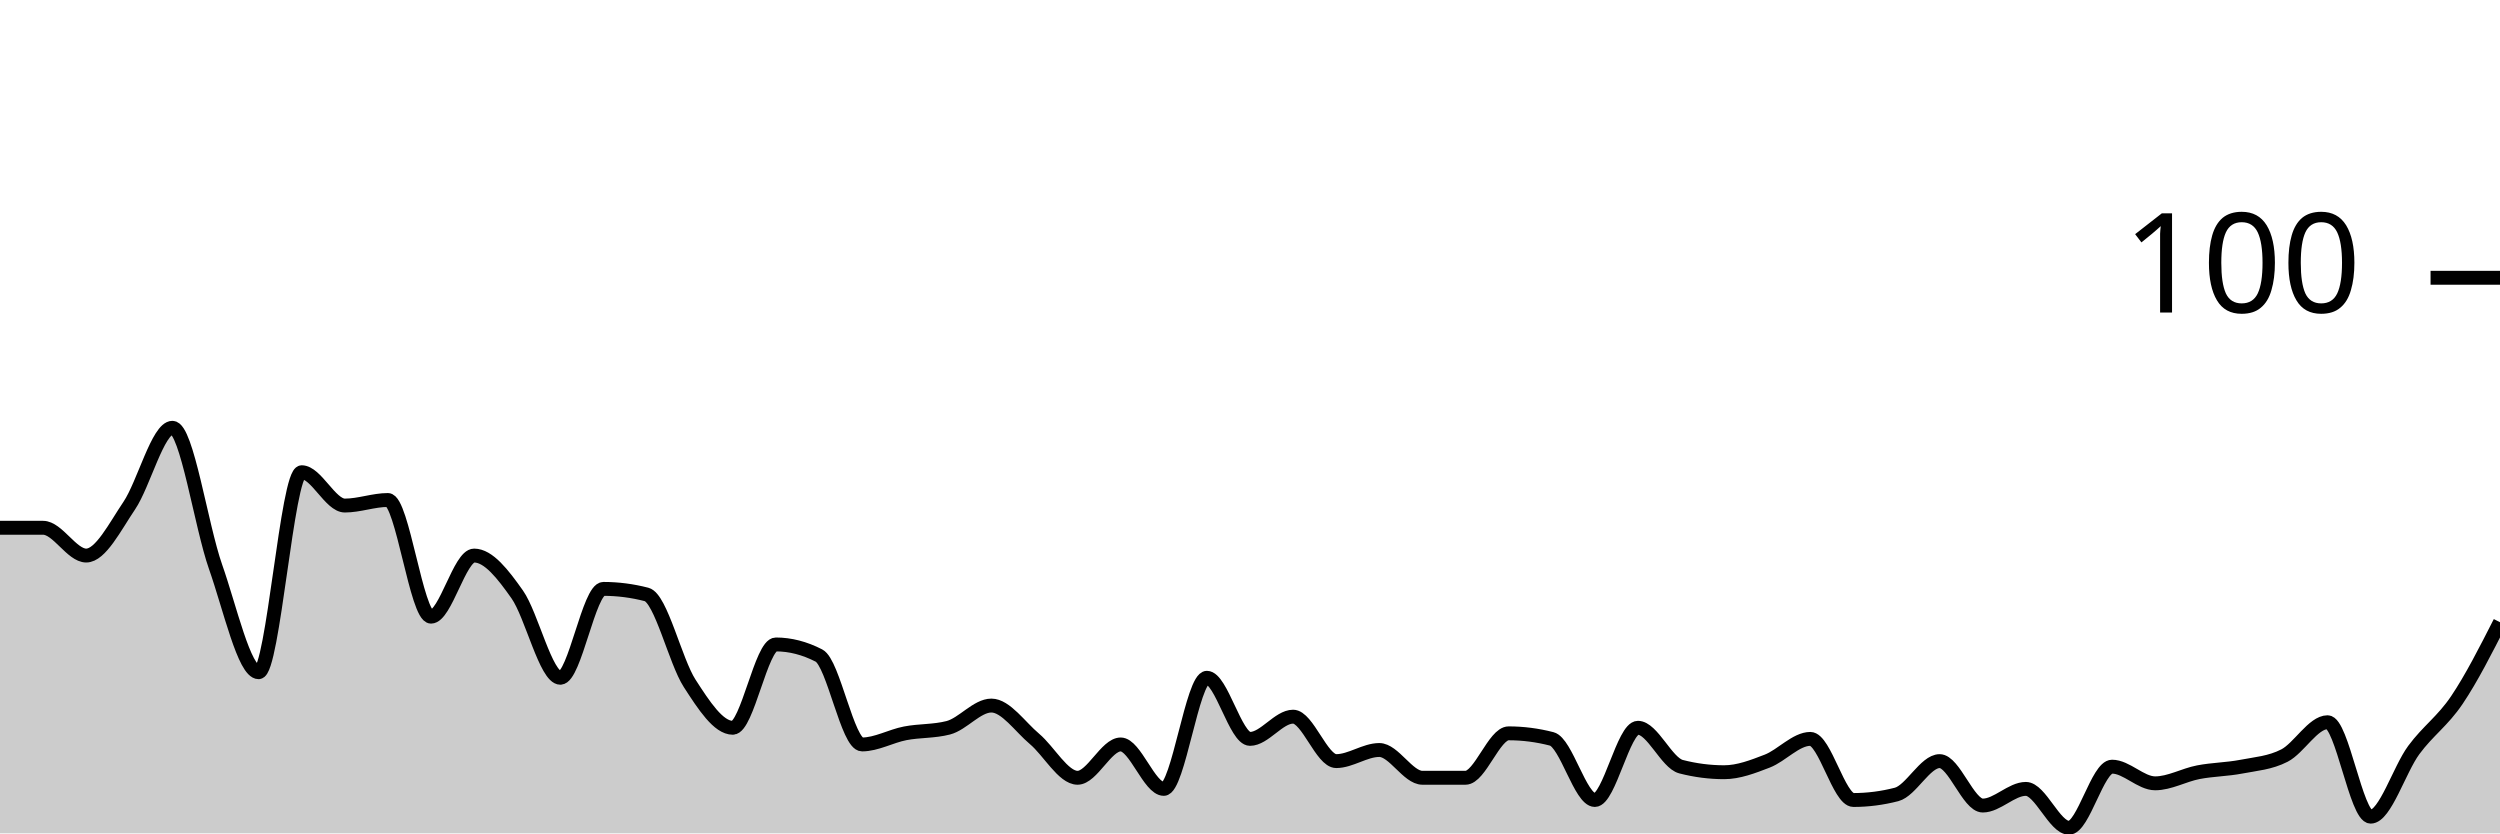
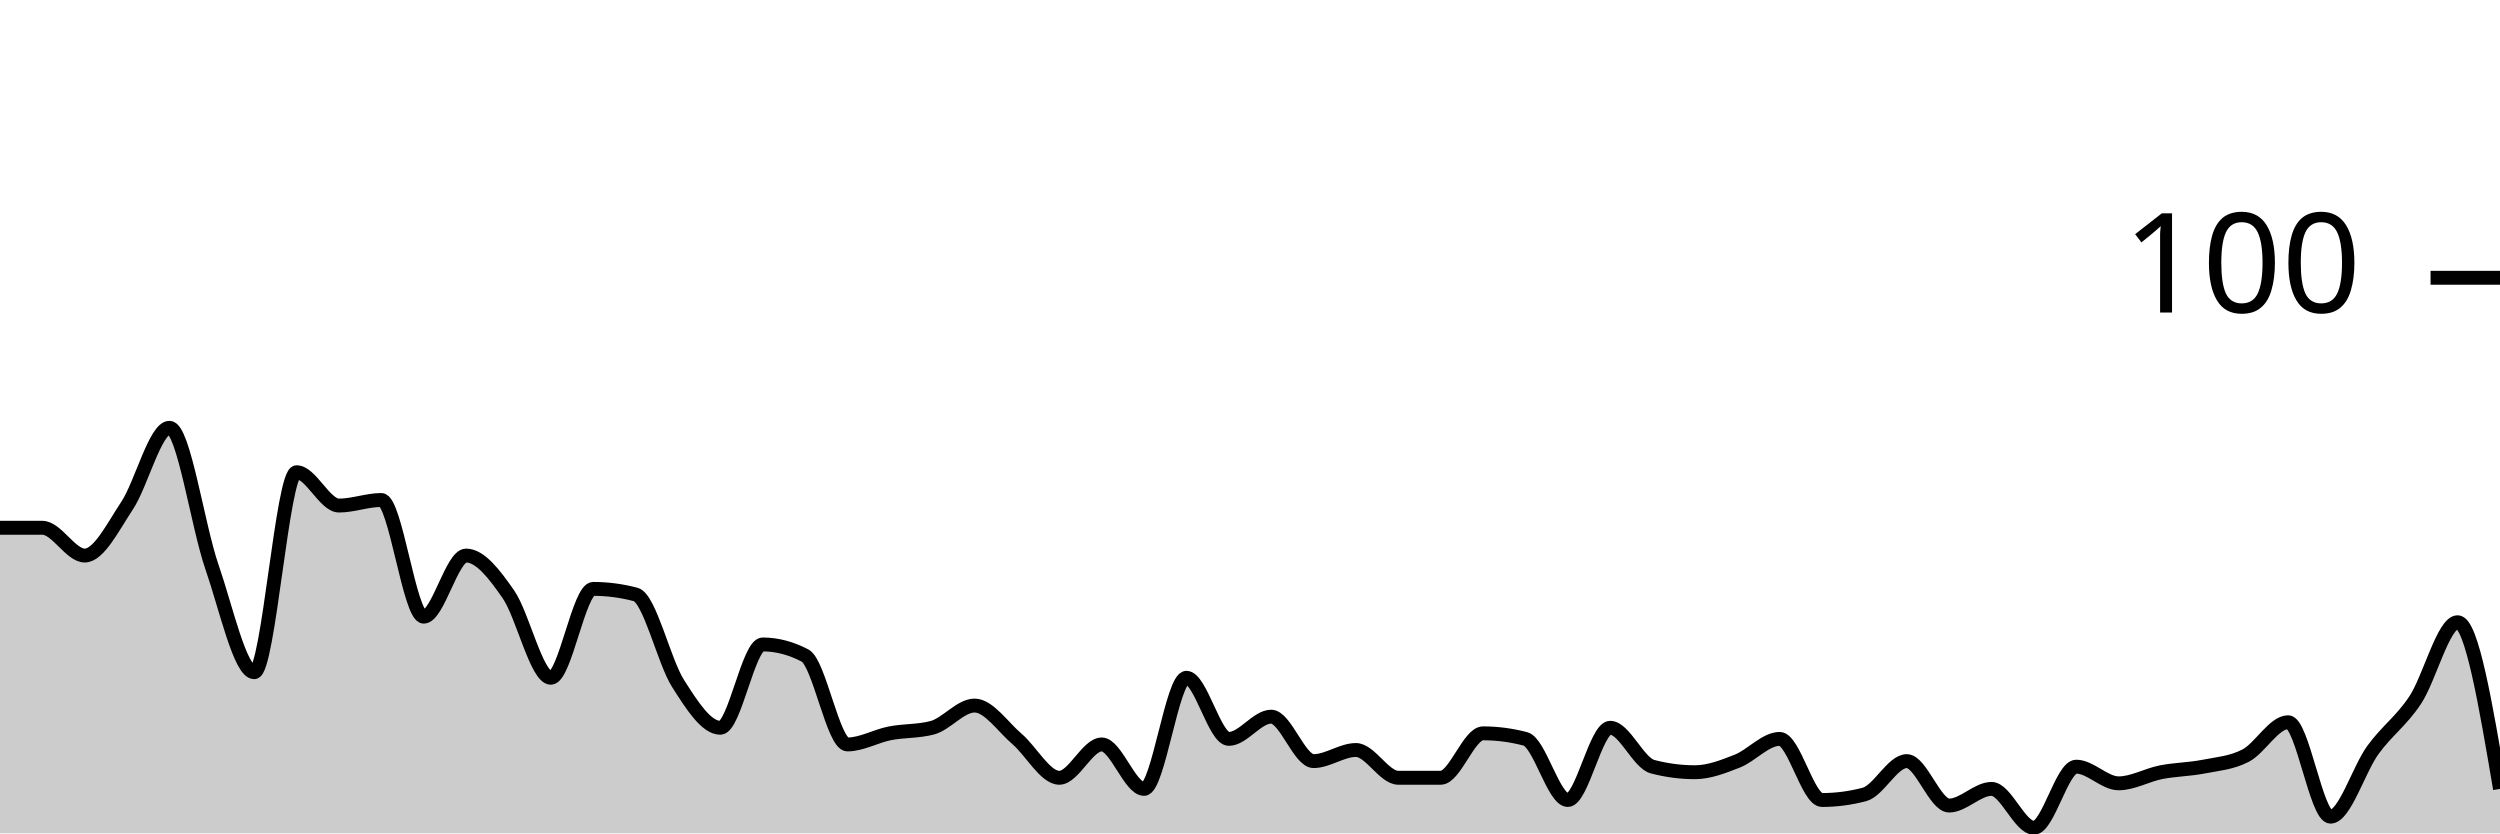
<svg xmlns="http://www.w3.org/2000/svg" viewBox="0 0 180 60">
  <g transform="translate(0,20)">
-     <path class="area" fill="rgba(0, 0, 0, 0.2)" d="M0,18C1.034,18,2.069,18,3.103,18C4.138,18,5.172,20,6.207,20C7.241,20,8.276,17.933,9.31,16.4C10.345,14.867,11.379,10.8,12.414,10.8C13.448,10.8,14.483,17.867,15.517,20.8C16.552,23.733,17.586,28.4,18.621,28.4C19.655,28.4,20.69,14,21.724,14C22.759,14,23.793,16.4,24.828,16.4C25.862,16.4,26.897,16,27.931,16C28.966,16,30,24.4,31.034,24.4C32.069,24.4,33.103,20,34.138,20C35.172,20,36.207,21.333,37.241,22.8C38.276,24.267,39.31,28.8,40.345,28.8C41.379,28.8,42.414,22.4,43.448,22.4C44.483,22.4,45.517,22.533,46.552,22.8C47.586,23.067,48.621,27.6,49.655,29.2C50.69,30.8,51.724,32.4,52.759,32.4C53.793,32.4,54.828,26.4,55.862,26.4C56.897,26.4,57.931,26.667,58.966,27.2C60,27.733,61.034,33.6,62.069,33.6C63.103,33.6,64.138,33,65.172,32.8C66.207,32.6,67.241,32.667,68.276,32.4C69.31,32.133,70.345,30.8,71.379,30.8C72.414,30.8,73.448,32.333,74.483,33.2C75.517,34.067,76.552,36,77.586,36C78.621,36,79.655,33.6,80.69,33.6C81.724,33.6,82.759,36.8,83.793,36.8C84.828,36.8,85.862,28.8,86.897,28.8C87.931,28.8,88.966,33.2,90,33.2C91.034,33.2,92.069,31.6,93.103,31.6C94.138,31.6,95.172,34.8,96.207,34.8C97.241,34.8,98.276,34,99.31,34C100.345,34,101.379,36,102.414,36C103.448,36,104.483,36,105.517,36C106.552,36,107.586,32.8,108.621,32.8C109.655,32.8,110.69,32.933,111.724,33.2C112.759,33.467,113.793,37.6,114.828,37.6C115.862,37.6,116.897,32.4,117.931,32.4C118.966,32.4,120,34.933,121.034,35.2C122.069,35.467,123.103,35.6,124.138,35.6C125.172,35.6,126.207,35.2,127.241,34.8C128.276,34.4,129.31,33.2,130.345,33.2C131.379,33.2,132.414,37.6,133.448,37.6C134.483,37.6,135.517,37.467,136.552,37.2C137.586,36.933,138.621,34.8,139.655,34.8C140.69,34.8,141.724,38,142.759,38C143.793,38,144.828,36.8,145.862,36.8C146.897,36.8,147.931,39.6,148.966,39.6C150,39.6,151.034,35.2,152.069,35.2C153.103,35.2,154.138,36.4,155.172,36.4C156.207,36.4,157.241,35.8,158.276,35.6C159.31,35.4,160.345,35.4,161.379,35.2C162.414,35,163.448,34.933,164.483,34.4C165.517,33.867,166.552,32,167.586,32C168.621,32,169.655,38.8,170.69,38.8C171.724,38.8,172.759,35.4,173.793,34C174.828,32.6,175.862,31.933,176.897,30.4C177.931,28.867,178.966,26.833,180,24.8L180,40C178.966,40,177.931,40,176.897,40C175.862,40,174.828,40,173.793,40C172.759,40,171.724,40,170.69,40C169.655,40,168.621,40,167.586,40C166.552,40,165.517,40,164.483,40C163.448,40,162.414,40,161.379,40C160.345,40,159.31,40,158.276,40C157.241,40,156.207,40,155.172,40C154.138,40,153.103,40,152.069,40C151.034,40,150,40,148.966,40C147.931,40,146.897,40,145.862,40C144.828,40,143.793,40,142.759,40C141.724,40,140.69,40,139.655,40C138.621,40,137.586,40,136.552,40C135.517,40,134.483,40,133.448,40C132.414,40,131.379,40,130.345,40C129.31,40,128.276,40,127.241,40C126.207,40,125.172,40,124.138,40C123.103,40,122.069,40,121.034,40C120,40,118.966,40,117.931,40C116.897,40,115.862,40,114.828,40C113.793,40,112.759,40,111.724,40C110.69,40,109.655,40,108.621,40C107.586,40,106.552,40,105.517,40C104.483,40,103.448,40,102.414,40C101.379,40,100.345,40,99.31,40C98.276,40,97.241,40,96.207,40C95.172,40,94.138,40,93.103,40C92.069,40,91.034,40,90,40C88.966,40,87.931,40,86.897,40C85.862,40,84.828,40,83.793,40C82.759,40,81.724,40,80.69,40C79.655,40,78.621,40,77.586,40C76.552,40,75.517,40,74.483,40C73.448,40,72.414,40,71.379,40C70.345,40,69.31,40,68.276,40C67.241,40,66.207,40,65.172,40C64.138,40,63.103,40,62.069,40C61.034,40,60,40,58.966,40C57.931,40,56.897,40,55.862,40C54.828,40,53.793,40,52.759,40C51.724,40,50.69,40,49.655,40C48.621,40,47.586,40,46.552,40C45.517,40,44.483,40,43.448,40C42.414,40,41.379,40,40.345,40C39.31,40,38.276,40,37.241,40C36.207,40,35.172,40,34.138,40C33.103,40,32.069,40,31.034,40C30,40,28.966,40,27.931,40C26.897,40,25.862,40,24.828,40C23.793,40,22.759,40,21.724,40C20.69,40,19.655,40,18.621,40C17.586,40,16.552,40,15.517,40C14.483,40,13.448,40,12.414,40C11.379,40,10.345,40,9.31,40C8.276,40,7.241,40,6.207,40C5.172,40,4.138,40,3.103,40C2.069,40,1.034,40,0,40Z" />
-     <path class="line" stroke="black" fill="none" d="M0,18C1.034,18,2.069,18,3.103,18C4.138,18,5.172,20,6.207,20C7.241,20,8.276,17.933,9.31,16.4C10.345,14.867,11.379,10.8,12.414,10.8C13.448,10.8,14.483,17.867,15.517,20.8C16.552,23.733,17.586,28.4,18.621,28.4C19.655,28.4,20.69,14,21.724,14C22.759,14,23.793,16.4,24.828,16.4C25.862,16.4,26.897,16,27.931,16C28.966,16,30,24.4,31.034,24.4C32.069,24.4,33.103,20,34.138,20C35.172,20,36.207,21.333,37.241,22.8C38.276,24.267,39.31,28.8,40.345,28.8C41.379,28.8,42.414,22.4,43.448,22.4C44.483,22.4,45.517,22.533,46.552,22.8C47.586,23.067,48.621,27.6,49.655,29.2C50.69,30.8,51.724,32.4,52.759,32.4C53.793,32.4,54.828,26.4,55.862,26.4C56.897,26.4,57.931,26.667,58.966,27.2C60,27.733,61.034,33.6,62.069,33.6C63.103,33.6,64.138,33,65.172,32.8C66.207,32.6,67.241,32.667,68.276,32.4C69.31,32.133,70.345,30.8,71.379,30.8C72.414,30.8,73.448,32.333,74.483,33.2C75.517,34.067,76.552,36,77.586,36C78.621,36,79.655,33.6,80.69,33.6C81.724,33.6,82.759,36.8,83.793,36.8C84.828,36.8,85.862,28.8,86.897,28.8C87.931,28.8,88.966,33.2,90,33.2C91.034,33.2,92.069,31.6,93.103,31.6C94.138,31.6,95.172,34.8,96.207,34.8C97.241,34.8,98.276,34,99.31,34C100.345,34,101.379,36,102.414,36C103.448,36,104.483,36,105.517,36C106.552,36,107.586,32.8,108.621,32.8C109.655,32.8,110.69,32.933,111.724,33.2C112.759,33.467,113.793,37.6,114.828,37.6C115.862,37.6,116.897,32.4,117.931,32.4C118.966,32.4,120,34.933,121.034,35.2C122.069,35.467,123.103,35.6,124.138,35.6C125.172,35.6,126.207,35.2,127.241,34.8C128.276,34.4,129.31,33.2,130.345,33.2C131.379,33.2,132.414,37.6,133.448,37.6C134.483,37.6,135.517,37.467,136.552,37.2C137.586,36.933,138.621,34.8,139.655,34.8C140.69,34.8,141.724,38,142.759,38C143.793,38,144.828,36.8,145.862,36.8C146.897,36.8,147.931,39.6,148.966,39.6C150,39.6,151.034,35.2,152.069,35.2C153.103,35.2,154.138,36.4,155.172,36.4C156.207,36.4,157.241,35.8,158.276,35.6C159.31,35.4,160.345,35.4,161.379,35.2C162.414,35,163.448,34.933,164.483,34.4C165.517,33.867,166.552,32,167.586,32C168.621,32,169.655,38.8,170.69,38.8C171.724,38.8,172.759,35.4,173.793,34C174.828,32.6,175.862,31.933,176.897,30.4C177.931,28.867,178.966,26.833,180,24.8" />
+     <path class="area" fill="rgba(0, 0, 0, 0.2)" d="M0,18C1.017,18,2.034,18,3.051,18C4.068,18,5.085,20,6.102,20C7.119,20,8.136,17.933,9.153,16.4C10.169,14.867,11.186,10.8,12.203,10.8C13.22,10.8,14.237,17.867,15.254,20.8C16.271,23.733,17.288,28.4,18.305,28.4C19.322,28.4,20.339,14,21.356,14C22.373,14,23.39,16.4,24.407,16.4C25.424,16.4,26.441,16,27.458,16C28.475,16,29.492,24.4,30.508,24.4C31.525,24.4,32.542,20,33.559,20C34.576,20,35.593,21.333,36.61,22.8C37.627,24.267,38.644,28.8,39.661,28.8C40.678,28.8,41.695,22.4,42.712,22.4C43.729,22.4,44.746,22.533,45.763,22.8C46.78,23.067,47.797,27.6,48.814,29.2C49.831,30.8,50.847,32.4,51.864,32.4C52.881,32.4,53.898,26.4,54.915,26.4C55.932,26.4,56.949,26.667,57.966,27.2C58.983,27.733,60,33.6,61.017,33.6C62.034,33.6,63.051,33,64.068,32.8C65.085,32.6,66.102,32.667,67.119,32.4C68.136,32.133,69.153,30.8,70.169,30.8C71.186,30.8,72.203,32.333,73.22,33.2C74.237,34.067,75.254,36,76.271,36C77.288,36,78.305,33.6,79.322,33.6C80.339,33.6,81.356,36.8,82.373,36.8C83.39,36.8,84.407,28.8,85.424,28.8C86.441,28.8,87.458,33.2,88.475,33.2C89.492,33.2,90.508,31.6,91.525,31.6C92.542,31.6,93.559,34.8,94.576,34.8C95.593,34.8,96.61,34,97.627,34C98.644,34,99.661,36,100.678,36C101.695,36,102.712,36,103.729,36C104.746,36,105.763,32.8,106.78,32.8C107.797,32.8,108.814,32.933,109.831,33.2C110.847,33.467,111.864,37.6,112.881,37.6C113.898,37.6,114.915,32.4,115.932,32.4C116.949,32.4,117.966,34.933,118.983,35.2C120,35.467,121.017,35.6,122.034,35.6C123.051,35.6,124.068,35.2,125.085,34.8C126.102,34.4,127.119,33.2,128.136,33.2C129.153,33.2,130.169,37.6,131.186,37.6C132.203,37.6,133.22,37.467,134.237,37.2C135.254,36.933,136.271,34.8,137.288,34.8C138.305,34.8,139.322,38,140.339,38C141.356,38,142.373,36.8,143.39,36.8C144.407,36.8,145.424,39.6,146.441,39.6C147.458,39.6,148.475,35.2,149.492,35.2C150.508,35.2,151.525,36.4,152.542,36.4C153.559,36.4,154.576,35.8,155.593,35.6C156.61,35.4,157.627,35.4,158.644,35.2C159.661,35,160.678,34.933,161.695,34.4C162.712,33.867,163.729,32,164.746,32C165.763,32,166.78,38.8,167.797,38.8C168.814,38.8,169.831,35.4,170.847,34C171.864,32.6,172.881,31.933,173.898,30.4C174.915,28.867,175.932,24.8,176.949,24.8C177.966,24.8,178.983,30.8,180,36.8L180,40C178.983,40,177.966,40,176.949,40C175.932,40,174.915,40,173.898,40C172.881,40,171.864,40,170.847,40C169.831,40,168.814,40,167.797,40C166.78,40,165.763,40,164.746,40C163.729,40,162.712,40,161.695,40C160.678,40,159.661,40,158.644,40C157.627,40,156.61,40,155.593,40C154.576,40,153.559,40,152.542,40C151.525,40,150.508,40,149.492,40C148.475,40,147.458,40,146.441,40C145.424,40,144.407,40,143.39,40C142.373,40,141.356,40,140.339,40C139.322,40,138.305,40,137.288,40C136.271,40,135.254,40,134.237,40C133.22,40,132.203,40,131.186,40C130.169,40,129.153,40,128.136,40C127.119,40,126.102,40,125.085,40C124.068,40,123.051,40,122.034,40C121.017,40,120,40,118.983,40C117.966,40,116.949,40,115.932,40C114.915,40,113.898,40,112.881,40C111.864,40,110.847,40,109.831,40C108.814,40,107.797,40,106.78,40C105.763,40,104.746,40,103.729,40C102.712,40,101.695,40,100.678,40C99.661,40,98.644,40,97.627,40C96.61,40,95.593,40,94.576,40C93.559,40,92.542,40,91.525,40C90.508,40,89.492,40,88.475,40C87.458,40,86.441,40,85.424,40C84.407,40,83.39,40,82.373,40C81.356,40,80.339,40,79.322,40C78.305,40,77.288,40,76.271,40C75.254,40,74.237,40,73.22,40C72.203,40,71.186,40,70.169,40C69.153,40,68.136,40,67.119,40C66.102,40,65.085,40,64.068,40C63.051,40,62.034,40,61.017,40C60,40,58.983,40,57.966,40C56.949,40,55.932,40,54.915,40C53.898,40,52.881,40,51.864,40C50.847,40,49.831,40,48.814,40C47.797,40,46.78,40,45.763,40C44.746,40,43.729,40,42.712,40C41.695,40,40.678,40,39.661,40C38.644,40,37.627,40,36.61,40C35.593,40,34.576,40,33.559,40C32.542,40,31.525,40,30.508,40C29.492,40,28.475,40,27.458,40C26.441,40,25.424,40,24.407,40C23.39,40,22.373,40,21.356,40C20.339,40,19.322,40,18.305,40C17.288,40,16.271,40,15.254,40C14.237,40,13.22,40,12.203,40C11.186,40,10.169,40,9.153,40C8.136,40,7.119,40,6.102,40C5.085,40,4.068,40,3.051,40C2.034,40,1.017,40,0,40Z" />
+     <path class="line" stroke="black" fill="none" d="M0,18C1.017,18,2.034,18,3.051,18C4.068,18,5.085,20,6.102,20C7.119,20,8.136,17.933,9.153,16.4C10.169,14.867,11.186,10.8,12.203,10.8C13.22,10.8,14.237,17.867,15.254,20.8C16.271,23.733,17.288,28.4,18.305,28.4C19.322,28.4,20.339,14,21.356,14C22.373,14,23.39,16.4,24.407,16.4C25.424,16.4,26.441,16,27.458,16C28.475,16,29.492,24.4,30.508,24.4C31.525,24.4,32.542,20,33.559,20C34.576,20,35.593,21.333,36.61,22.8C37.627,24.267,38.644,28.8,39.661,28.8C40.678,28.8,41.695,22.4,42.712,22.4C43.729,22.4,44.746,22.533,45.763,22.8C46.78,23.067,47.797,27.6,48.814,29.2C49.831,30.8,50.847,32.4,51.864,32.4C52.881,32.4,53.898,26.4,54.915,26.4C55.932,26.4,56.949,26.667,57.966,27.2C58.983,27.733,60,33.6,61.017,33.6C62.034,33.6,63.051,33,64.068,32.8C65.085,32.6,66.102,32.667,67.119,32.4C68.136,32.133,69.153,30.8,70.169,30.8C71.186,30.8,72.203,32.333,73.22,33.2C74.237,34.067,75.254,36,76.271,36C77.288,36,78.305,33.6,79.322,33.6C80.339,33.6,81.356,36.8,82.373,36.8C83.39,36.8,84.407,28.8,85.424,28.8C86.441,28.8,87.458,33.2,88.475,33.2C89.492,33.2,90.508,31.6,91.525,31.6C92.542,31.6,93.559,34.8,94.576,34.8C95.593,34.8,96.61,34,97.627,34C98.644,34,99.661,36,100.678,36C101.695,36,102.712,36,103.729,36C104.746,36,105.763,32.8,106.78,32.8C107.797,32.8,108.814,32.933,109.831,33.2C110.847,33.467,111.864,37.6,112.881,37.6C113.898,37.6,114.915,32.4,115.932,32.4C116.949,32.4,117.966,34.933,118.983,35.2C120,35.467,121.017,35.6,122.034,35.6C123.051,35.6,124.068,35.2,125.085,34.8C126.102,34.4,127.119,33.2,128.136,33.2C129.153,33.2,130.169,37.6,131.186,37.6C132.203,37.6,133.22,37.467,134.237,37.2C135.254,36.933,136.271,34.8,137.288,34.8C138.305,34.8,139.322,38,140.339,38C141.356,38,142.373,36.8,143.39,36.8C144.407,36.8,145.424,39.6,146.441,39.6C147.458,39.6,148.475,35.2,149.492,35.2C150.508,35.2,151.525,36.4,152.542,36.4C153.559,36.4,154.576,35.8,155.593,35.6C156.61,35.4,157.627,35.4,158.644,35.2C159.661,35,160.678,34.933,161.695,34.4C162.712,33.867,163.729,32,164.746,32C165.763,32,166.78,38.8,167.797,38.8C168.814,38.8,169.831,35.4,170.847,34C171.864,32.6,172.881,31.933,173.898,30.4C174.915,28.867,175.932,24.8,176.949,24.8C177.966,24.8,178.983,30.8,180,36.8" />
    <path class="axis-ceiling" stroke-width="1" stroke="black" fill="none" d="M175,0L180,0" />
    <text class="axis-ceiling-label" font-family="sans-serif" text-anchor="end" font-size="10px" x="170" y="2.5">100</text>
  </g>
</svg>
